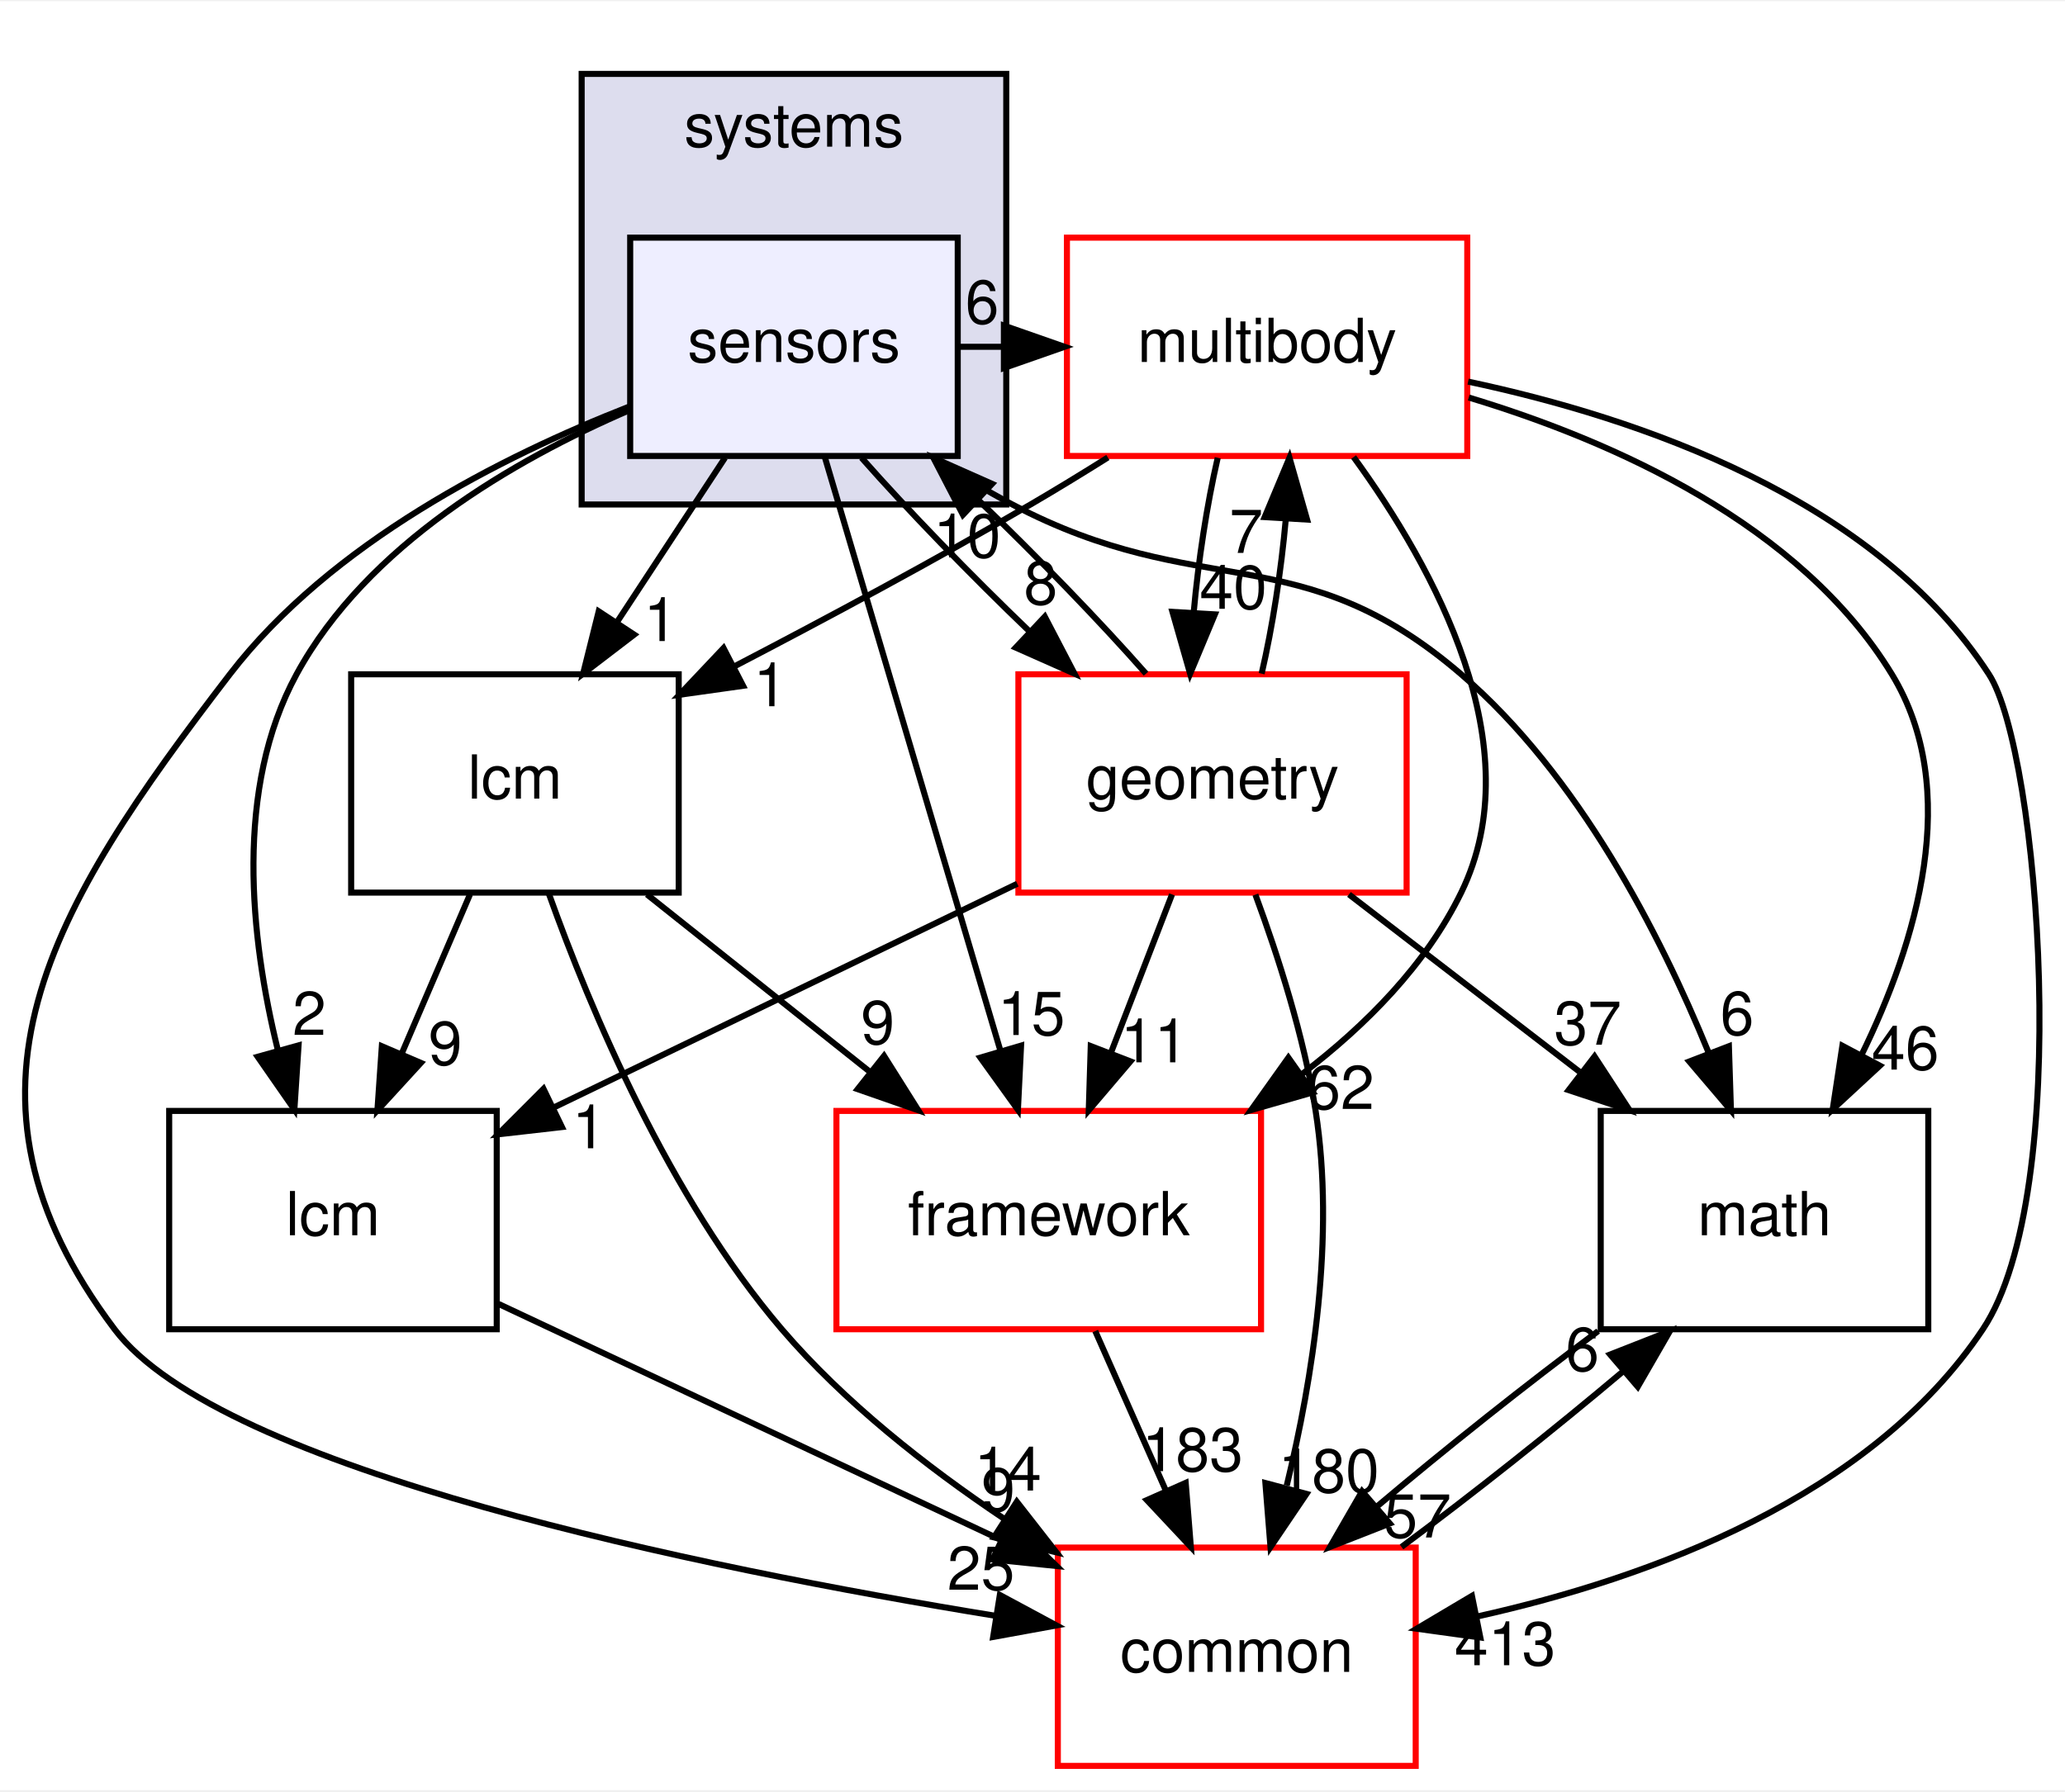
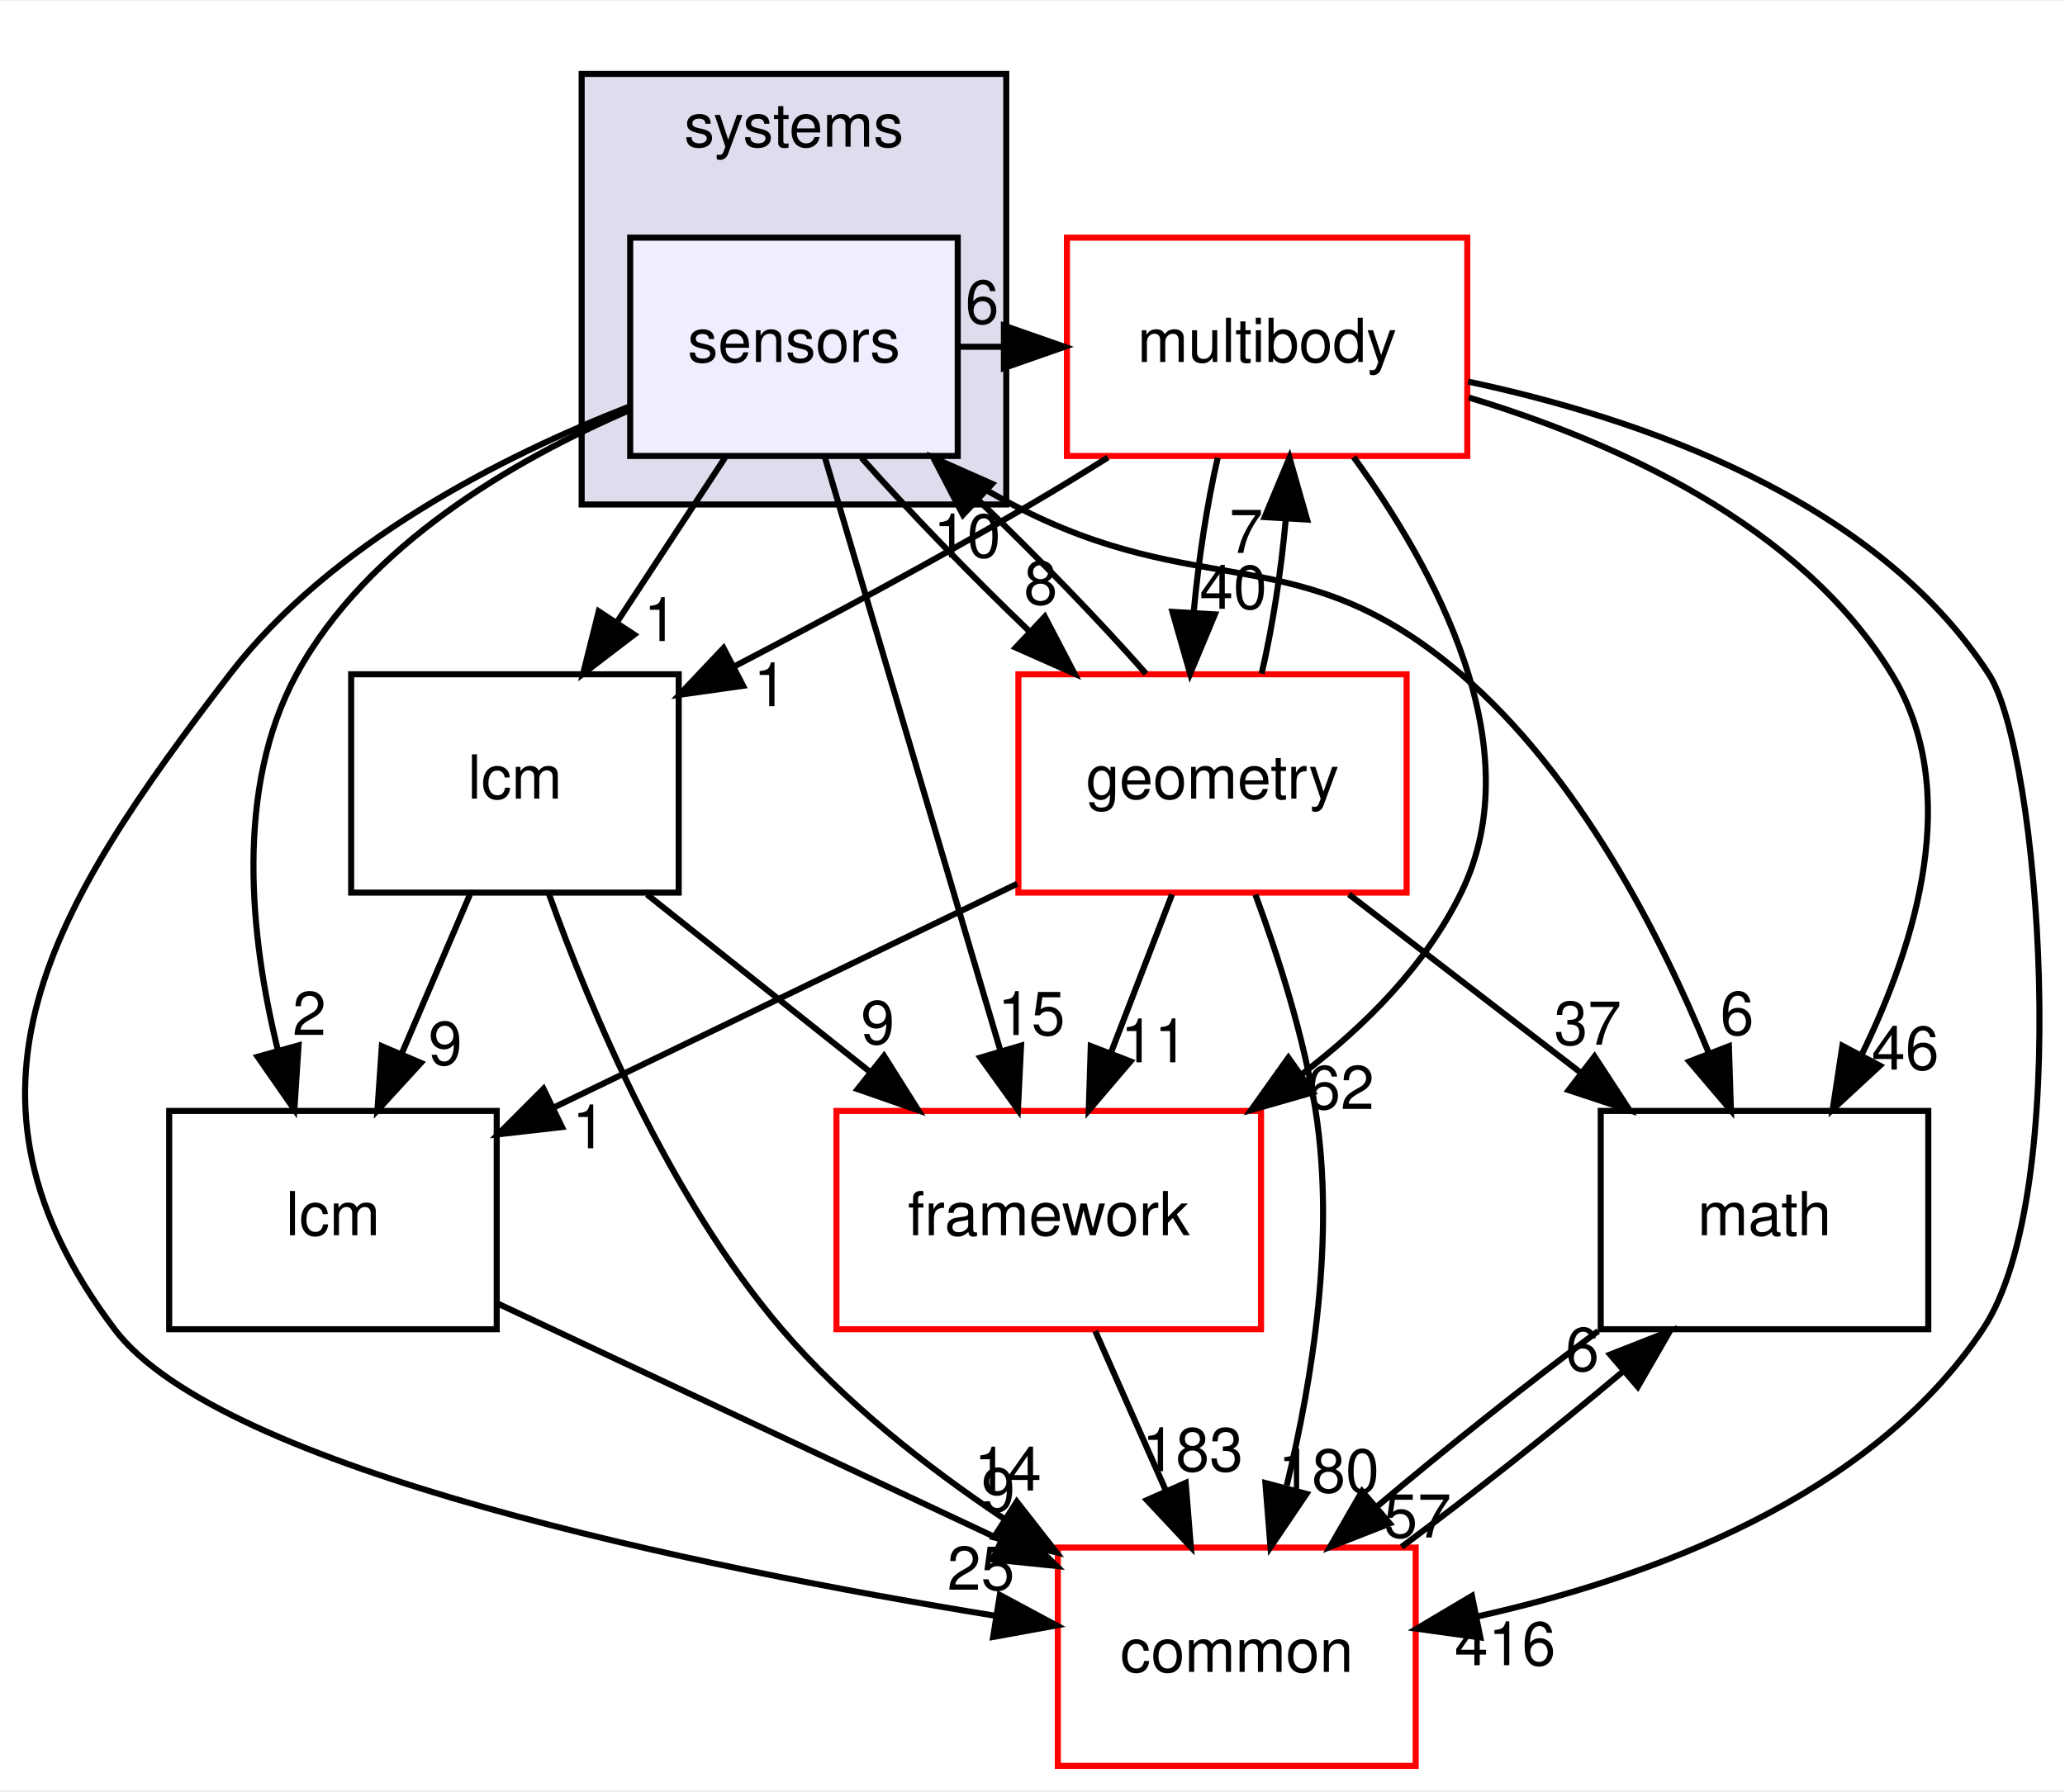
<svg xmlns="http://www.w3.org/2000/svg" xmlns:xlink="http://www.w3.org/1999/xlink" width="340pt" height="295pt" viewBox="0.00 0.00 340.43 295.00">
  <g id="graph0" class="graph" transform="scale(1 1) rotate(0) translate(4 291)">
    <polygon fill="white" stroke="transparent" points="-4,4 -4,-291 336.43,-291 336.43,4 -4,4" />
    <g id="clust1" class="cluster">
      <g id="a_clust1">
        <a xlink:href="dir_b7a0e33b407baa23d8a077e33033c988.html" target="_top" xlink:title="systems">
          <polygon fill="#ddddee" stroke="black" points="91.89,-208 91.89,-279 161.89,-279 161.89,-208 91.89,-208" />
          <text text-anchor="middle" x="126.89" y="-267" font-family="Helvetica,sans-Serif" font-size="10.00">systems</text>
        </a>
      </g>
    </g>
    <g id="node1" class="node">
      <g id="a_node1">
        <a xlink:href="dir_892460009e18f4b08a77d36884a88a01.html" target="_top" xlink:title="sensors">
          <polygon fill="#eeeeff" stroke="black" points="153.89,-252 99.89,-252 99.89,-216 153.89,-216 153.89,-252" />
          <text text-anchor="middle" x="126.89" y="-231.5" font-family="Helvetica,sans-Serif" font-size="10.00">sensors</text>
        </a>
      </g>
    </g>
    <g id="node2" class="node">
      <g id="a_node2">
        <a xlink:href="dir_39b8b3c6654246a9c12332c930bc7d3f.html" target="_top" xlink:title="multibody">
          <polygon fill="white" stroke="red" points="237.89,-252 171.89,-252 171.89,-216 237.89,-216 237.89,-252" />
          <text text-anchor="middle" x="204.89" y="-231.5" font-family="Helvetica,sans-Serif" font-size="10.00">multibody</text>
        </a>
      </g>
    </g>
    <g id="edge19" class="edge">
      <path fill="none" stroke="black" d="M154.01,-234C156.47,-234 158.93,-234 161.39,-234" />
      <polygon fill="black" stroke="black" points="161.5,-237.5 171.5,-234 161.5,-230.5 161.5,-237.5" />
      <g id="a_edge19-headlabel">
        <a xlink:href="dir_000110_000065.html" target="_top" xlink:title="6">
          <text text-anchor="middle" x="157.91" y="-237.84" font-family="Helvetica,sans-Serif" font-size="10.00">6</text>
        </a>
      </g>
    </g>
    <g id="node3" class="node">
      <g id="a_node3">
        <a xlink:href="dir_fc0178d6978c9fa2cad6ef3e048a60a7.html" target="_top" xlink:title="math">
          <polygon fill="none" stroke="black" points="313.89,-108 259.89,-108 259.89,-72 313.89,-72 313.89,-108" />
          <text text-anchor="middle" x="286.89" y="-87.5" font-family="Helvetica,sans-Serif" font-size="10.00">math</text>
        </a>
      </g>
    </g>
    <g id="edge20" class="edge">
      <path fill="none" stroke="black" d="M149.6,-215.99C153.9,-213.13 158.45,-210.34 162.89,-208 194.01,-191.63 210.23,-202.93 236.89,-180 256.23,-163.37 269.63,-137.31 277.65,-117.68" />
      <polygon fill="black" stroke="black" points="281.02,-118.67 281.36,-108.08 274.49,-116.15 281.02,-118.67" />
      <g id="a_edge20-headlabel">
        <a xlink:href="dir_000110_000015.html" target="_top" xlink:title="6">
          <text text-anchor="middle" x="282.37" y="-120.55" font-family="Helvetica,sans-Serif" font-size="10.00">6</text>
        </a>
      </g>
    </g>
    <g id="node4" class="node">
      <g id="a_node4">
        <a xlink:href="dir_3c3c25df5132fca4f15a988b4c2efab5.html" target="_top" xlink:title="lcm">
          <polygon fill="none" stroke="black" points="77.89,-108 23.89,-108 23.89,-72 77.89,-72 77.89,-108" />
          <text text-anchor="middle" x="50.89" y="-87.5" font-family="Helvetica,sans-Serif" font-size="10.00">lcm</text>
        </a>
      </g>
    </g>
    <g id="edge21" class="edge">
      <path fill="none" stroke="black" d="M99.84,-223.58C80.71,-215.33 56.48,-201.29 44.89,-180 34.63,-161.15 37.24,-136.63 41.79,-118.1" />
      <polygon fill="black" stroke="black" points="45.22,-118.81 44.53,-108.23 38.48,-116.93 45.22,-118.81" />
      <g id="a_edge21-headlabel">
        <a xlink:href="dir_000110_000059.html" target="_top" xlink:title="2">
          <text text-anchor="middle" x="47" y="-120.53" font-family="Helvetica,sans-Serif" font-size="10.00">2</text>
        </a>
      </g>
    </g>
    <g id="node5" class="node">
      <g id="a_node5">
        <a xlink:href="dir_2186f45272e5c29e3ac18ec762ab7501.html" target="_top" xlink:title="framework">
          <polygon fill="white" stroke="red" points="203.89,-108 133.89,-108 133.89,-72 203.89,-72 203.89,-108" />
          <text text-anchor="middle" x="168.89" y="-87.5" font-family="Helvetica,sans-Serif" font-size="10.00">framework</text>
        </a>
      </g>
    </g>
    <g id="edge22" class="edge">
      <path fill="none" stroke="black" d="M131.96,-215.87C139.15,-191.56 152.38,-146.82 160.9,-118.01" />
      <polygon fill="black" stroke="black" points="164.33,-118.77 163.81,-108.19 157.62,-116.79 164.33,-118.77" />
      <g id="a_edge22-headlabel">
        <a xlink:href="dir_000110_000104.html" target="_top" xlink:title="15">
          <text text-anchor="middle" x="166.03" y="-120.52" font-family="Helvetica,sans-Serif" font-size="10.00">15</text>
        </a>
      </g>
    </g>
    <g id="node6" class="node">
      <g id="a_node6">
        <a xlink:href="dir_a36da230f0956f48b11c85f7d599788f.html" target="_top" xlink:title="common">
          <polygon fill="white" stroke="red" points="229.39,-36 170.39,-36 170.39,0 229.39,0 229.39,-36" />
          <text text-anchor="middle" x="199.89" y="-15.5" font-family="Helvetica,sans-Serif" font-size="10.00">common</text>
        </a>
      </g>
    </g>
    <g id="edge23" class="edge">
      <path fill="none" stroke="black" d="M99.73,-224.14C78.74,-215.92 50.54,-201.66 33.89,-180 4.19,-141.36 -14.44,-110.92 14.89,-72 32.35,-48.84 111.25,-32.71 160.2,-24.73" />
      <polygon fill="black" stroke="black" points="160.83,-28.18 170.16,-23.16 159.73,-21.26 160.83,-28.18" />
      <g id="a_edge23-headlabel">
        <a xlink:href="dir_000110_000012.html" target="_top" xlink:title="25">
          <text text-anchor="middle" x="157.72" y="-29.04" font-family="Helvetica,sans-Serif" font-size="10.00">25</text>
        </a>
      </g>
    </g>
    <g id="node7" class="node">
      <g id="a_node7">
        <a xlink:href="dir_d739e095b49d8b72164589d00310017d.html" target="_top" xlink:title="geometry">
          <polygon fill="white" stroke="red" points="227.89,-180 163.89,-180 163.89,-144 227.89,-144 227.89,-180" />
          <text text-anchor="middle" x="195.89" y="-159.5" font-family="Helvetica,sans-Serif" font-size="10.00">geometry</text>
        </a>
      </g>
    </g>
    <g id="edge24" class="edge">
      <path fill="none" stroke="black" d="M138.03,-215.7C145.66,-207.05 155.94,-196.45 165.76,-187.03" />
      <polygon fill="black" stroke="black" points="168.24,-189.5 173.14,-180.1 163.45,-184.4 168.24,-189.5" />
      <g id="a_edge24-headlabel">
        <a xlink:href="dir_000110_000048.html" target="_top" xlink:title="8">
          <text text-anchor="middle" x="167.57" y="-191.53" font-family="Helvetica,sans-Serif" font-size="10.00">8</text>
        </a>
      </g>
    </g>
    <g id="node8" class="node">
      <g id="a_node8">
        <a xlink:href="dir_b001a274ea8b6b5c370fedfcc7a1b81c.html" target="_top" xlink:title="lcm">
          <polygon fill="none" stroke="black" points="107.89,-180 53.89,-180 53.89,-144 107.89,-144 107.89,-180" />
          <text text-anchor="middle" x="80.89" y="-159.5" font-family="Helvetica,sans-Serif" font-size="10.00">lcm</text>
        </a>
      </g>
    </g>
    <g id="edge25" class="edge">
      <path fill="none" stroke="black" d="M115.52,-215.7C110.17,-207.56 103.69,-197.69 97.78,-188.7" />
      <polygon fill="black" stroke="black" points="100.55,-186.54 92.13,-180.1 94.7,-190.38 100.55,-186.54" />
      <g id="a_edge25-headlabel">
        <a xlink:href="dir_000110_000106.html" target="_top" xlink:title="1">
          <text text-anchor="middle" x="104.9" y="-185.48" font-family="Helvetica,sans-Serif" font-size="10.00">1</text>
        </a>
      </g>
    </g>
    <g id="edge1" class="edge">
      <path fill="none" stroke="black" d="M238.13,-225.64C262.11,-218.4 292.81,-204.72 307.89,-180 319.56,-160.87 311.98,-135.78 302.83,-117.11" />
      <polygon fill="black" stroke="black" points="305.91,-115.46 298.14,-108.27 299.73,-118.74 305.91,-115.46" />
      <g id="a_edge1-headlabel">
        <a xlink:href="dir_000065_000015.html" target="_top" xlink:title="46">
          <text text-anchor="middle" x="310.11" y="-114.81" font-family="Helvetica,sans-Serif" font-size="10.00">46</text>
        </a>
      </g>
    </g>
    <g id="edge2" class="edge">
      <path fill="none" stroke="black" d="M219.15,-215.82C232.46,-197.55 248.64,-168.05 236.89,-144 231.09,-132.11 221.19,-122.12 210.71,-114.12" />
      <polygon fill="black" stroke="black" points="212.44,-111.06 202.25,-108.14 208.4,-116.78 212.44,-111.06" />
      <g id="a_edge2-headlabel">
        <a xlink:href="dir_000065_000104.html" target="_top" xlink:title="62">
          <text text-anchor="middle" x="217.01" y="-108.32" font-family="Helvetica,sans-Serif" font-size="10.00">62</text>
        </a>
      </g>
    </g>
    <g id="edge3" class="edge">
      <path fill="none" stroke="black" d="M238.03,-228.26C266.22,-222.28 305.05,-209.02 323.89,-180 332.18,-167.23 337.92,-94.49 322.89,-72 304.37,-44.28 268.01,-30.98 239.6,-24.65" />
      <polygon fill="black" stroke="black" points="240.04,-21.17 229.55,-22.62 238.66,-28.03 240.04,-21.17" />
      <g id="a_edge3-headlabel">
-         <a xlink:href="dir_000065_000012.html" target="_top" xlink:title="413">
-           <text text-anchor="middle" x="244.13" y="-16.6" font-family="Helvetica,sans-Serif" font-size="10.00">413</text>
+         <a xlink:href="dir_000065_000012.html" target="_top" xlink:title="416">
+           <text text-anchor="middle" x="244.13" y="-16.6" font-family="Helvetica,sans-Serif" font-size="10.00">416</text>
        </a>
      </g>
    </g>
    <g id="edge4" class="edge">
      <path fill="none" stroke="black" d="M196.75,-215.7C194.97,-207.98 193.55,-198.71 192.78,-190.11" />
      <polygon fill="black" stroke="black" points="196.28,-189.88 192.2,-180.1 189.29,-190.29 196.28,-189.88" />
      <g id="a_edge4-headlabel">
        <a xlink:href="dir_000065_000048.html" target="_top" xlink:title="40">
          <text text-anchor="middle" x="199.32" y="-190.8" font-family="Helvetica,sans-Serif" font-size="10.00">40</text>
        </a>
      </g>
    </g>
    <g id="edge5" class="edge">
      <path fill="none" stroke="black" d="M178.64,-215.75C174.42,-213.1 170.06,-210.43 165.89,-208 150.13,-198.8 132.33,-189.25 117.11,-181.33" />
      <polygon fill="black" stroke="black" points="118.5,-178.1 108,-176.62 115.28,-184.32 118.5,-178.1" />
      <g id="a_edge5-headlabel">
        <a xlink:href="dir_000065_000106.html" target="_top" xlink:title="1">
          <text text-anchor="middle" x="122.99" y="-174.73" font-family="Helvetica,sans-Serif" font-size="10.00">1</text>
        </a>
      </g>
    </g>
    <g id="edge6" class="edge">
      <path fill="none" stroke="black" d="M259.47,-71.7C247.72,-62.97 234.22,-52.24 222.98,-42.75" />
      <polygon fill="black" stroke="black" points="225.12,-39.97 215.26,-36.1 220.55,-45.28 225.12,-39.97" />
      <g id="a_edge6-headlabel">
        <a xlink:href="dir_000015_000012.html" target="_top" xlink:title="57">
          <text text-anchor="middle" x="229.7" y="-37.66" font-family="Helvetica,sans-Serif" font-size="10.00">57</text>
        </a>
      </g>
    </g>
    <g id="edge7" class="edge">
      <path fill="none" stroke="black" d="M78.22,-76.16C101.42,-65.26 134.98,-49.5 160.98,-37.28" />
      <polygon fill="black" stroke="black" points="162.62,-40.38 170.18,-32.96 159.64,-34.04 162.62,-40.38" />
      <g id="a_edge7-headlabel">
        <a xlink:href="dir_000059_000012.html" target="_top" xlink:title="9">
          <text text-anchor="middle" x="160.57" y="-41.98" font-family="Helvetica,sans-Serif" font-size="10.00">9</text>
        </a>
      </g>
    </g>
    <g id="edge8" class="edge">
      <path fill="none" stroke="black" d="M176.56,-71.7C180.09,-63.73 184.35,-54.1 188.26,-45.26" />
      <polygon fill="black" stroke="black" points="191.47,-46.67 192.32,-36.1 185.07,-43.83 191.47,-46.67" />
      <g id="a_edge8-headlabel">
        <a xlink:href="dir_000104_000012.html" target="_top" xlink:title="183">
          <text text-anchor="middle" x="192.61" y="-48.6" font-family="Helvetica,sans-Serif" font-size="10.00">183</text>
        </a>
      </g>
    </g>
    <g id="edge9" class="edge">
      <path fill="none" stroke="black" d="M227.05,-36.1C238.77,-44.8 252.28,-55.52 263.55,-65.03" />
      <polygon fill="black" stroke="black" points="261.44,-67.83 271.3,-71.7 266,-62.52 261.44,-67.83" />
      <g id="a_edge9-headlabel">
        <a xlink:href="dir_000012_000015.html" target="_top" xlink:title="6">
          <text text-anchor="middle" x="256.86" y="-65.14" font-family="Helvetica,sans-Serif" font-size="10.00">6</text>
        </a>
      </g>
    </g>
    <g id="edge15" class="edge">
      <path fill="none" stroke="black" d="M184.93,-180.1C177.34,-188.72 167.08,-199.32 157.25,-208.76" />
      <polygon fill="black" stroke="black" points="154.75,-206.3 149.87,-215.7 159.55,-211.4 154.75,-206.3" />
      <g id="a_edge15-headlabel">
        <a xlink:href="dir_000048_000110.html" target="_top" xlink:title="10">
          <text text-anchor="middle" x="155.43" y="-199.27" font-family="Helvetica,sans-Serif" font-size="10.00">10</text>
        </a>
      </g>
    </g>
    <g id="edge10" class="edge">
      <path fill="none" stroke="black" d="M203.99,-180.1C205.78,-187.79 207.21,-197.05 207.98,-205.67" />
      <polygon fill="black" stroke="black" points="204.49,-205.92 208.58,-215.7 211.48,-205.51 204.49,-205.92" />
      <g id="a_edge10-headlabel">
        <a xlink:href="dir_000048_000065.html" target="_top" xlink:title="7">
          <text text-anchor="middle" x="201.44" y="-200.01" font-family="Helvetica,sans-Serif" font-size="10.00">7</text>
        </a>
      </g>
    </g>
    <g id="edge11" class="edge">
      <path fill="none" stroke="black" d="M218.39,-143.7C229.85,-134.88 243.95,-124.03 256.38,-114.47" />
      <polygon fill="black" stroke="black" points="258.87,-116.98 264.66,-108.1 254.6,-111.43 258.87,-116.98" />
      <g id="a_edge11-headlabel">
        <a xlink:href="dir_000048_000015.html" target="_top" xlink:title="37">
          <text text-anchor="middle" x="257.75" y="-118.92" font-family="Helvetica,sans-Serif" font-size="10.00">37</text>
        </a>
      </g>
    </g>
    <g id="edge12" class="edge">
      <path fill="none" stroke="black" d="M163.71,-145.46C141.13,-134.56 110.89,-119.96 87.4,-108.62" />
      <polygon fill="black" stroke="black" points="88.64,-105.34 78.11,-104.14 85.6,-111.64 88.64,-105.34" />
      <g id="a_edge12-headlabel">
        <a xlink:href="dir_000048_000059.html" target="_top" xlink:title="1">
          <text text-anchor="middle" x="93.11" y="-101.84" font-family="Helvetica,sans-Serif" font-size="10.00">1</text>
        </a>
      </g>
    </g>
    <g id="edge13" class="edge">
      <path fill="none" stroke="black" d="M189.22,-143.7C186.18,-135.81 182.51,-126.3 179.13,-117.55" />
      <polygon fill="black" stroke="black" points="182.36,-116.17 175.49,-108.1 175.82,-118.69 182.36,-116.17" />
      <g id="a_edge13-headlabel">
        <a xlink:href="dir_000048_000104.html" target="_top" xlink:title="11">
          <text text-anchor="middle" x="186.3" y="-116.01" font-family="Helvetica,sans-Serif" font-size="10.00">11</text>
        </a>
      </g>
    </g>
    <g id="edge14" class="edge">
      <path fill="none" stroke="black" d="M202.96,-143.67C206.73,-133.47 210.98,-120.22 212.89,-108 216.13,-87.3 212.41,-63.86 208.13,-46.23" />
      <polygon fill="black" stroke="black" points="211.38,-44.85 205.45,-36.08 204.61,-46.64 211.38,-44.85" />
      <g id="a_edge14-headlabel">
        <a xlink:href="dir_000048_000012.html" target="_top" xlink:title="180">
          <text text-anchor="middle" x="215.05" y="-45.1" font-family="Helvetica,sans-Serif" font-size="10.00">180</text>
        </a>
      </g>
    </g>
    <g id="edge16" class="edge">
      <path fill="none" stroke="black" d="M73.48,-143.7C70.1,-135.81 66.02,-126.3 62.27,-117.55" />
      <polygon fill="black" stroke="black" points="65.38,-115.92 58.22,-108.1 58.95,-118.67 65.38,-115.92" />
      <g id="a_edge16-headlabel">
        <a xlink:href="dir_000106_000059.html" target="_top" xlink:title="9">
          <text text-anchor="middle" x="69.41" y="-115.6" font-family="Helvetica,sans-Serif" font-size="10.00">9</text>
        </a>
      </g>
    </g>
    <g id="edge17" class="edge">
      <path fill="none" stroke="black" d="M102.65,-143.7C113.73,-134.88 127.37,-124.03 139.38,-114.47" />
      <polygon fill="black" stroke="black" points="141.74,-117.07 147.39,-108.1 137.39,-111.59 141.74,-117.07" />
      <g id="a_edge17-headlabel">
        <a xlink:href="dir_000106_000104.html" target="_top" xlink:title="9">
          <text text-anchor="middle" x="140.7" y="-119.03" font-family="Helvetica,sans-Serif" font-size="10.00">9</text>
        </a>
      </g>
    </g>
    <g id="edge18" class="edge">
      <path fill="none" stroke="black" d="M86.49,-143.8C93.32,-124.71 106.3,-93.75 124.89,-72 135.16,-59.99 148.73,-49.33 161.49,-40.78" />
      <polygon fill="black" stroke="black" points="163.63,-43.56 170.15,-35.21 159.85,-37.68 163.63,-43.56" />
      <g id="a_edge18-headlabel">
        <a xlink:href="dir_000106_000012.html" target="_top" xlink:title="14">
          <text text-anchor="middle" x="162.15" y="-45.4" font-family="Helvetica,sans-Serif" font-size="10.00">14</text>
        </a>
      </g>
    </g>
  </g>
</svg>
